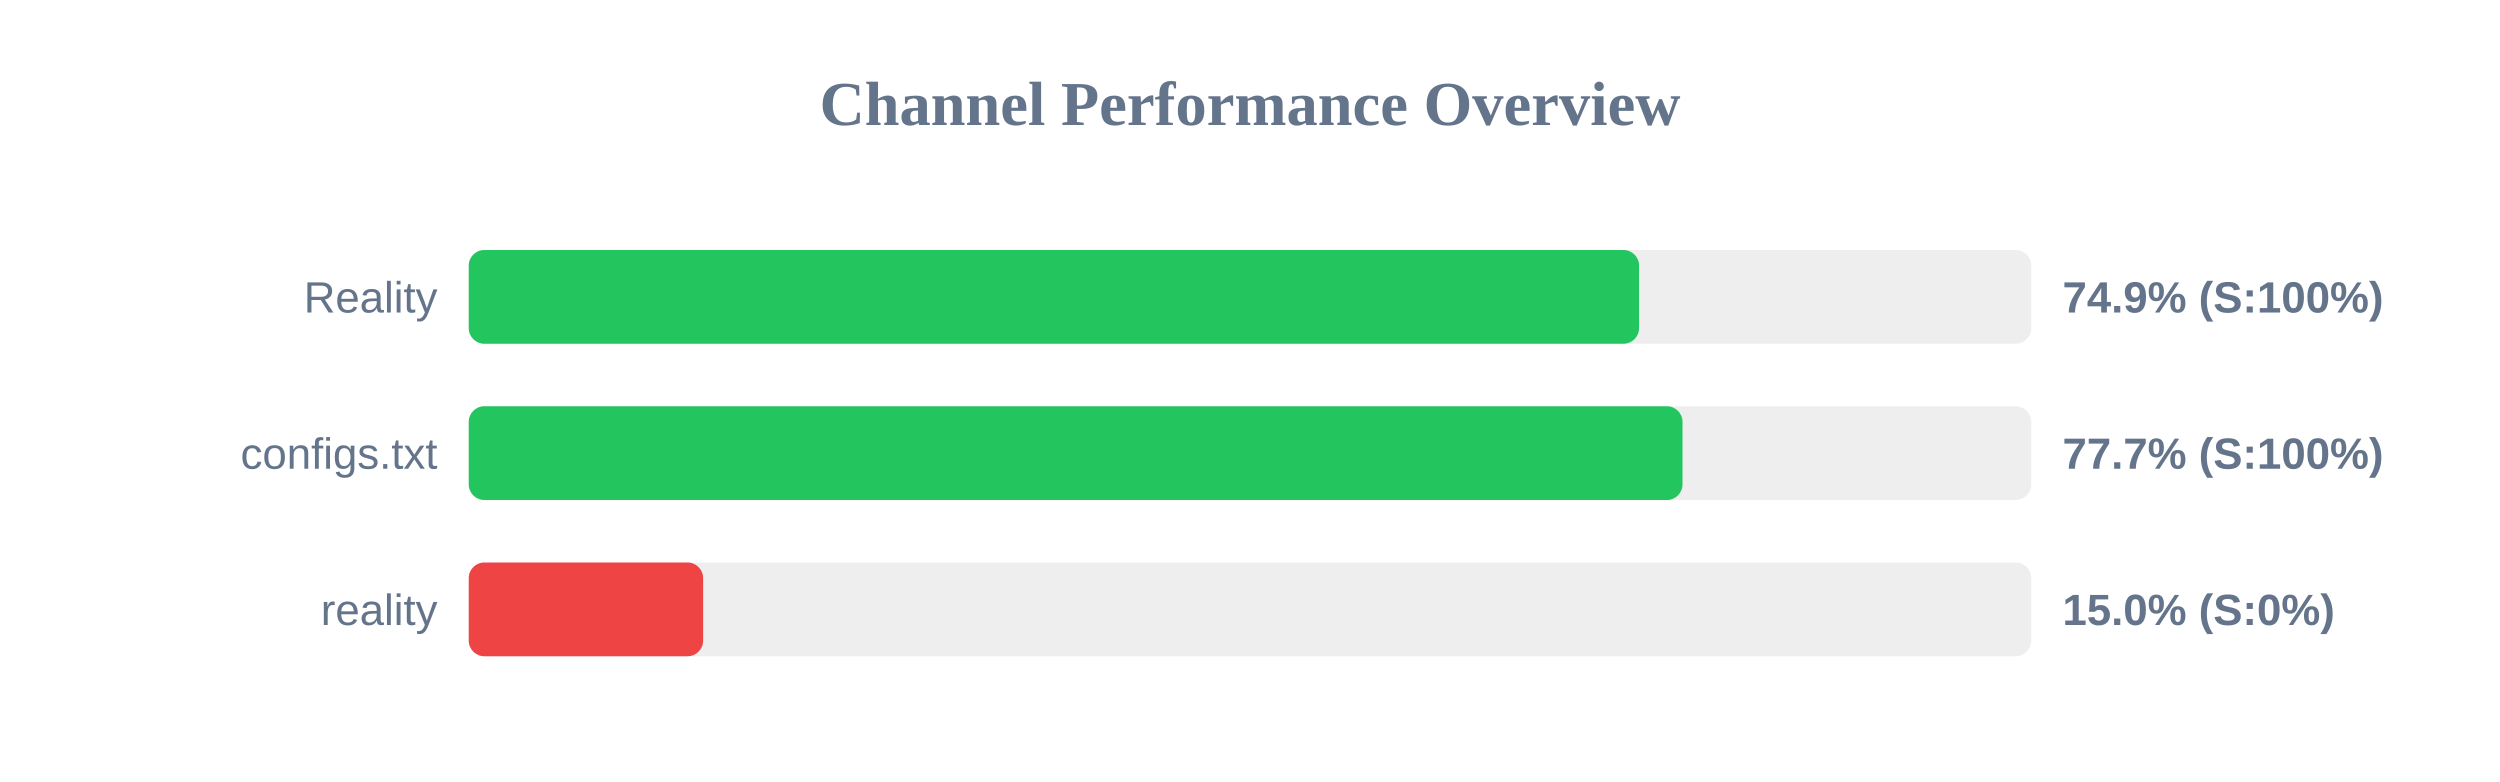
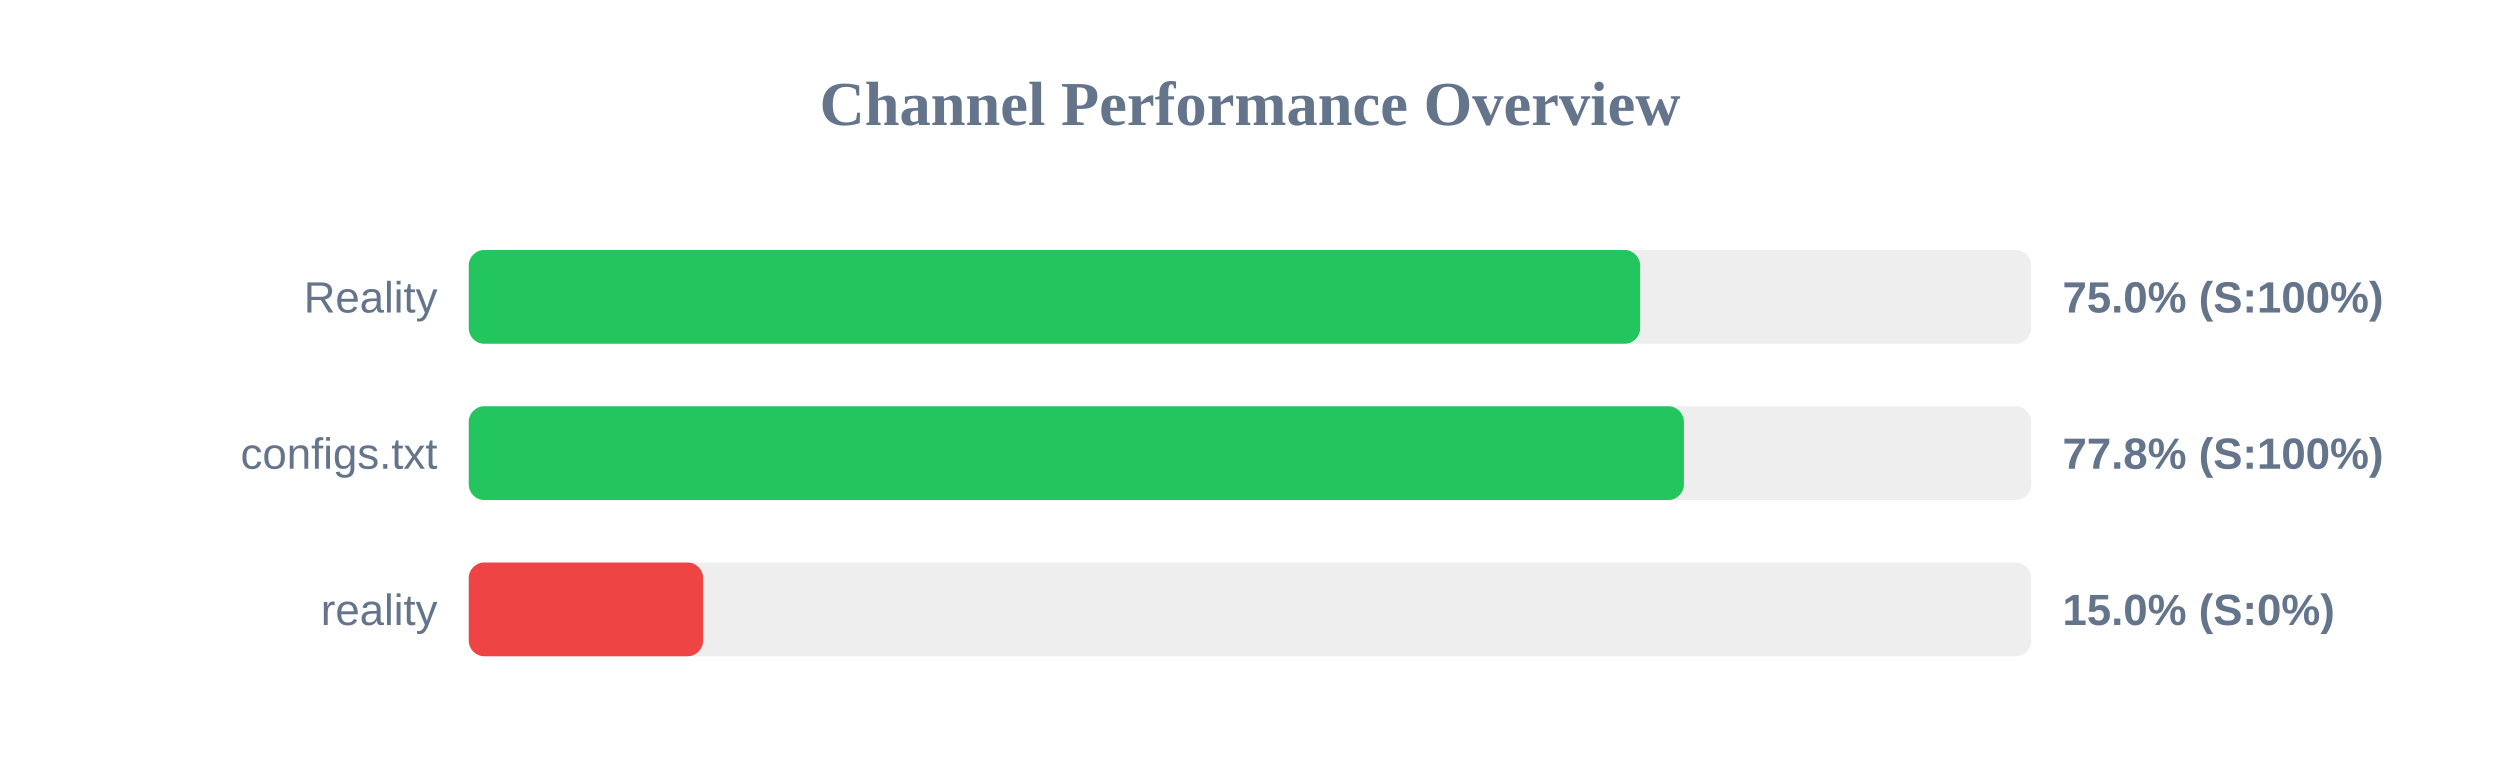
<svg xmlns="http://www.w3.org/2000/svg" width="800" height="250" version="1.1">
  <style>
        .row { font: 14px Arial; fill: #64748b; }
        .score { font: bold 14px Arial; fill: #64748b; }
    </style>
  <text x="400" y="40" text-anchor="middle" font-size="20px" font-weight="bold" fill="#64748b">Channel Performance Overview</text>
  <rect x="150" y="80" width="500" height="30" fill="#eee" rx="5" />
-   <rect x="150" y="80" width="374.5" height="30" fill="#22c55e" rx="5" />
+   <rect x="150" y="80" width="374.85" height="30" fill="#22c55e" rx="5" />
  <text x="140" y="100" text-anchor="end" class="row">Reality</text>
-   <text x="660" y="100" text-anchor="start" class="score">74.9% (S:100%)</text>
+   <text x="660" y="100" text-anchor="start" class="score">75.0% (S:100%)</text>
  <rect x="150" y="130" width="500" height="30" fill="#eee" rx="5" />
-   <rect x="150" y="130" width="388.4" height="30" fill="#22c55e" rx="5" />
+   <rect x="150" y="130" width="388.85" height="30" fill="#22c55e" rx="5" />
  <text x="140" y="150" text-anchor="end" class="row">configs.txt</text>
-   <text x="660" y="150" text-anchor="start" class="score">77.7% (S:100%)</text>
+   <text x="660" y="150" text-anchor="start" class="score">77.8% (S:100%)</text>
  <rect x="150" y="180" width="500" height="30" fill="#eee" rx="5" />
  <rect x="150" y="180" width="75.0" height="30" fill="#ef4444" rx="5" />
  <text x="140" y="200" text-anchor="end" class="row">reality</text>
  <text x="660" y="200" text-anchor="start" class="score">15.0% (S:0%)</text>
</svg>
